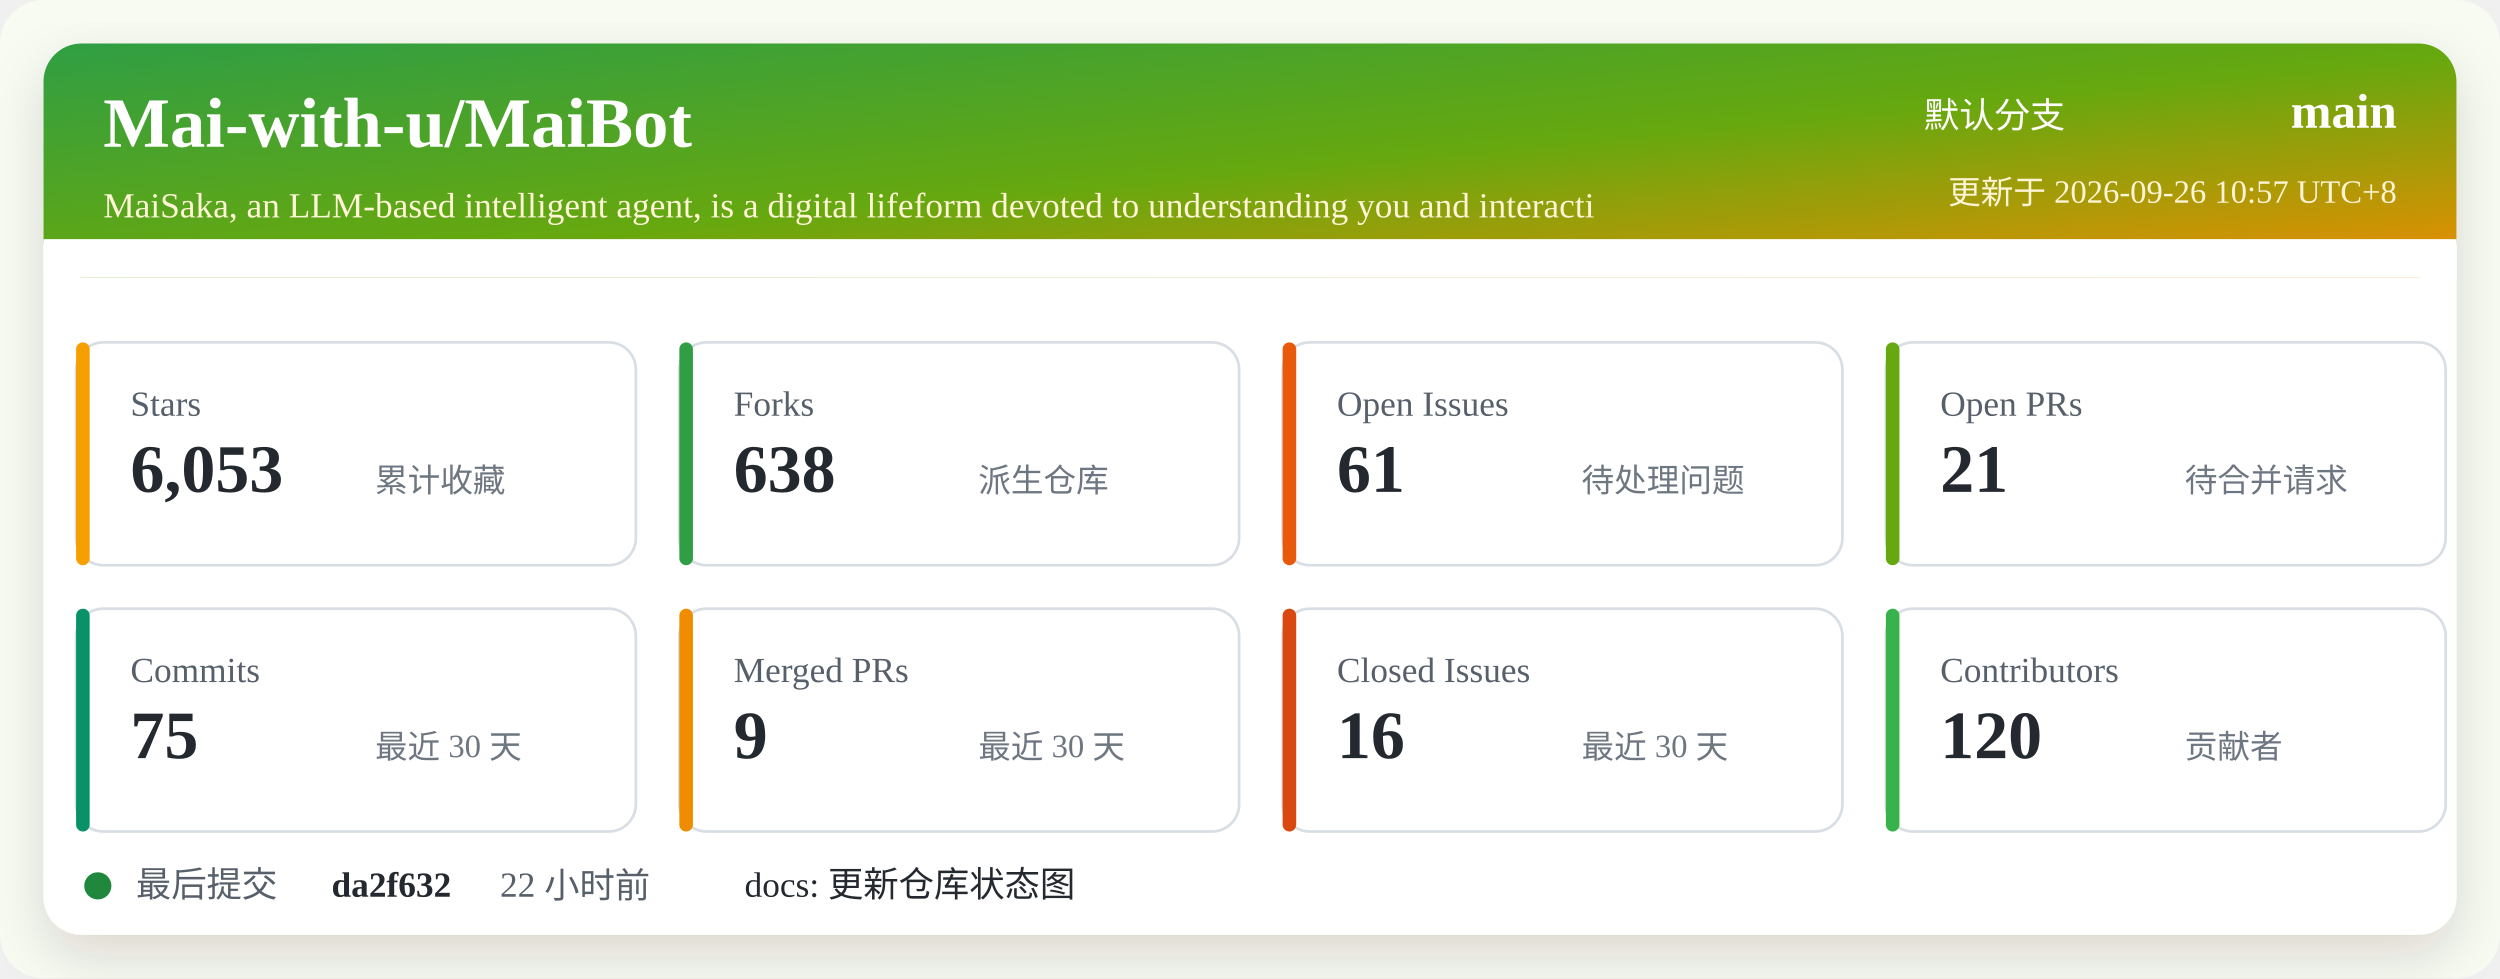
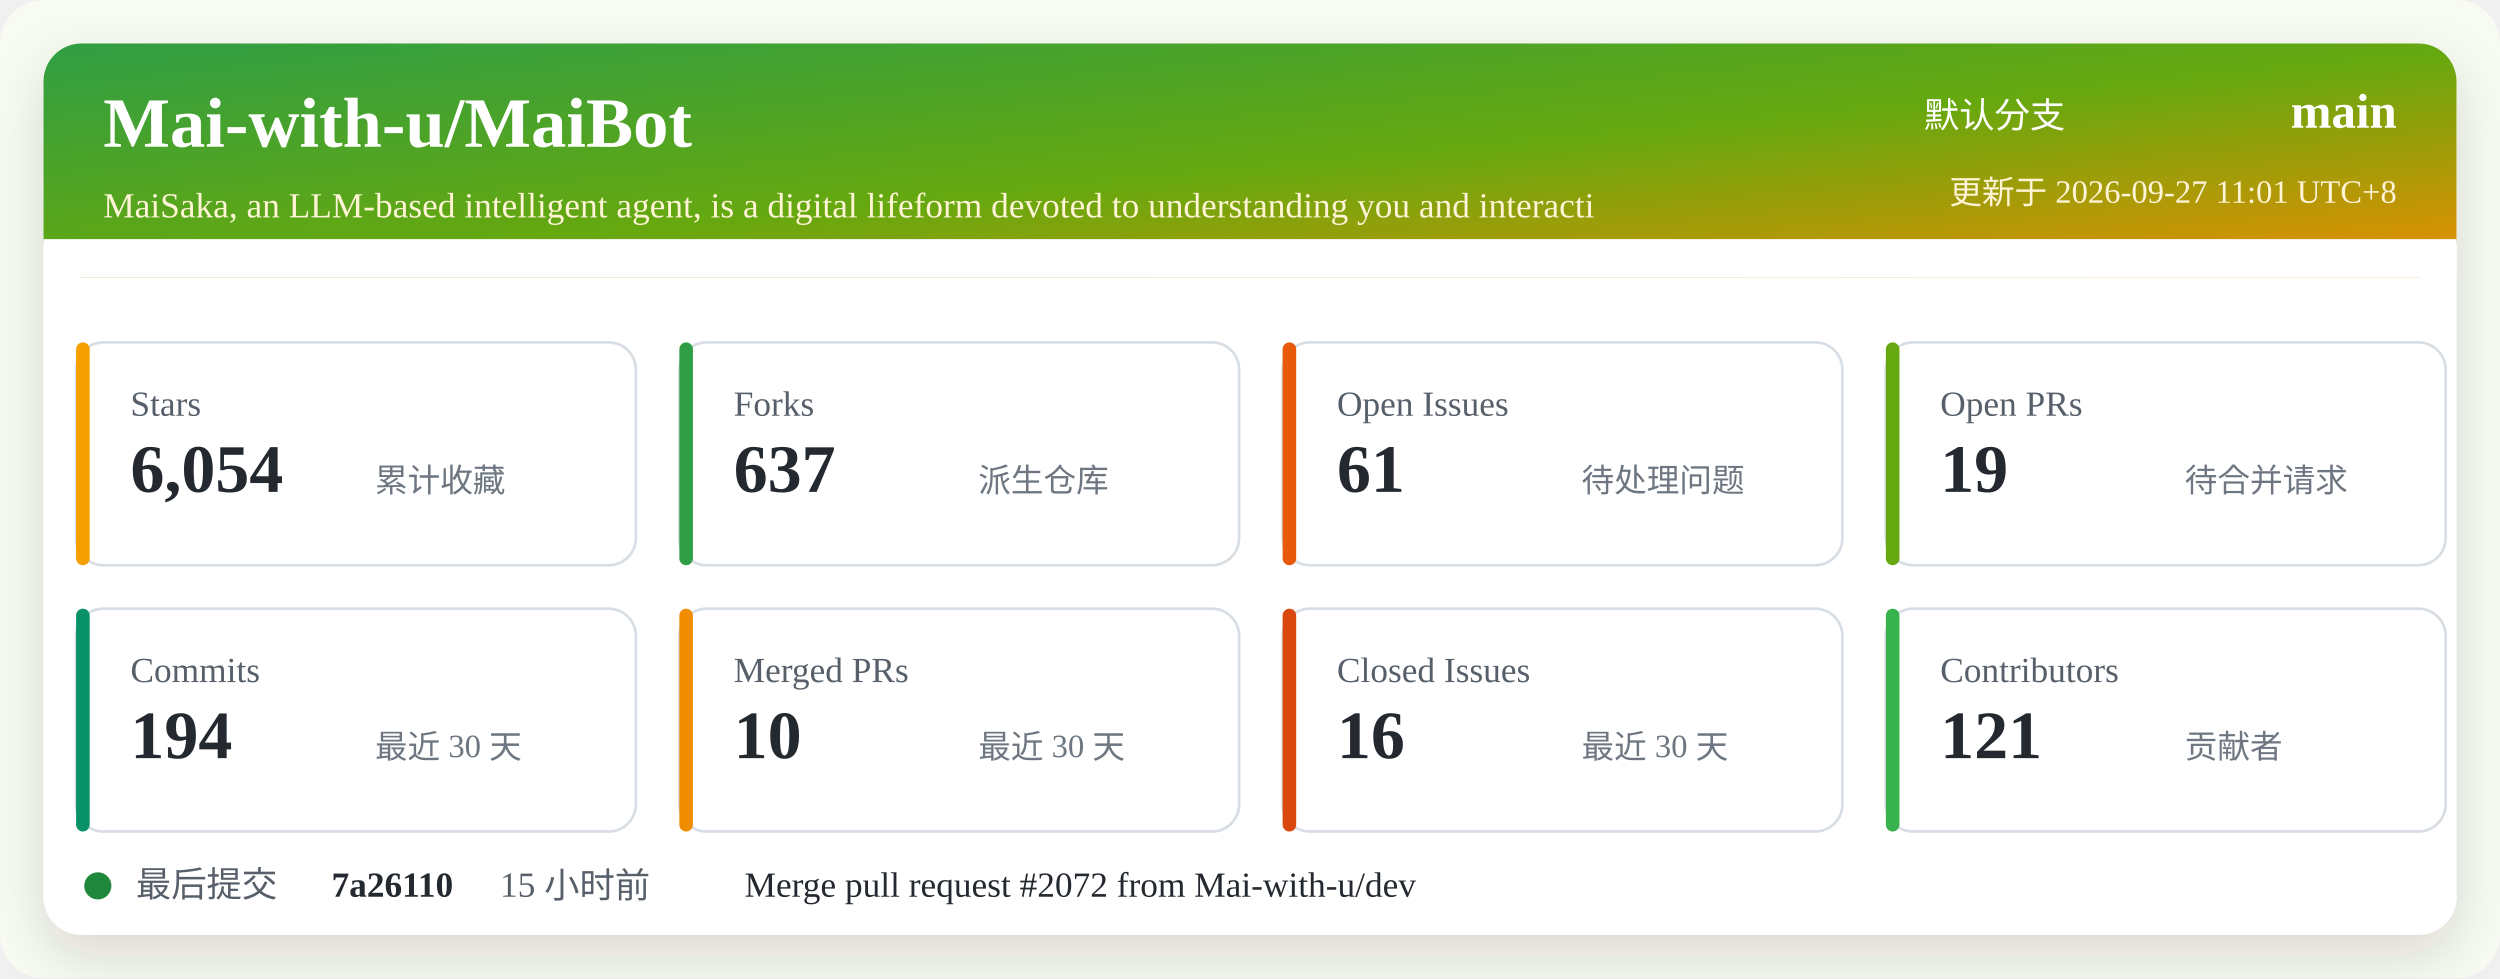
<svg xmlns="http://www.w3.org/2000/svg" width="920" height="360" viewBox="0 0 920 360" role="img" aria-labelledby="title desc">
  <defs>
    <linearGradient id="header" x1="0" x2="1" y1="0" y2="1">
      <stop offset="0%" stop-color="#2f9e44" />
      <stop offset="52%" stop-color="#66a80f" />
      <stop offset="100%" stop-color="#f08c00" />
    </linearGradient>
    <filter id="shadow" x="-5%" y="-5%" width="110%" height="110%">
      <feDropShadow dx="0" dy="8" stdDeviation="10" flood-color="#2b2318" flood-opacity="0.14" />
    </filter>
  </defs>
  <rect width="920" height="360" rx="16" fill="#f7fbf2" />
  <rect x="16" y="16" width="888" height="328" rx="14" fill="#ffffff" filter="url(#shadow)" />
  <rect x="16" y="16" width="888" height="86" rx="14" fill="url(#header)" />
  <path d="M16 88 H904 V102 H16 Z" fill="#ffffff" />
  <text x="38" y="54" fill="#ffffff" font-size="26" font-weight="700">Mai-with-u/MaiBot</text>
  <text x="38" y="80" fill="#fff4d6" font-size="13">MaiSaka, an LLM-based intelligent agent, is a digital lifeform devoted to understanding you and interacti</text>
  <text x="760" y="47" fill="#ffffff" font-size="13" text-anchor="end">默认分支</text>
  <text x="882" y="47" fill="#ffffff" font-size="18" font-weight="700" text-anchor="end">main</text>
-   <text x="882" y="75" fill="#fff4d6" font-size="12" text-anchor="end">更新于 2026-09-26 10:57 UTC+8</text>
+   <text x="882" y="75" fill="#fff4d6" font-size="12" text-anchor="end">更新于 2026-09-27 11:01 UTC+8</text>
  <g transform="translate(28 126)">
    <rect width="206" height="82" rx="10" fill="#ffffff" stroke="#d8dee4" />
    <rect x="0" y="0" width="5" height="82" rx="2.5" fill="#f59f00" />
    <text x="20" y="27" fill="#57606a" font-size="13">Stars</text>
-     <text x="20" y="55" fill="#24292f" font-size="25" font-weight="700">6,053</text>
+     <text x="20" y="55" fill="#24292f" font-size="25" font-weight="700">6,054</text>
    <text x="110" y="55" fill="#6e7781" font-size="12">累计收藏</text>
  </g>
  <g transform="translate(250 126)">
    <rect width="206" height="82" rx="10" fill="#ffffff" stroke="#d8dee4" />
    <rect x="0" y="0" width="5" height="82" rx="2.5" fill="#2f9e44" />
    <text x="20" y="27" fill="#57606a" font-size="13">Forks</text>
-     <text x="20" y="55" fill="#24292f" font-size="25" font-weight="700">638</text>
+     <text x="20" y="55" fill="#24292f" font-size="25" font-weight="700">637</text>
    <text x="110" y="55" fill="#6e7781" font-size="12">派生仓库</text>
  </g>
  <g transform="translate(472 126)">
    <rect width="206" height="82" rx="10" fill="#ffffff" stroke="#d8dee4" />
    <rect x="0" y="0" width="5" height="82" rx="2.5" fill="#e8590c" />
    <text x="20" y="27" fill="#57606a" font-size="13">Open Issues</text>
    <text x="20" y="55" fill="#24292f" font-size="25" font-weight="700">61</text>
    <text x="110" y="55" fill="#6e7781" font-size="12">待处理问题</text>
  </g>
  <g transform="translate(694 126)">
    <rect width="206" height="82" rx="10" fill="#ffffff" stroke="#d8dee4" />
    <rect x="0" y="0" width="5" height="82" rx="2.5" fill="#66a80f" />
    <text x="20" y="27" fill="#57606a" font-size="13">Open PRs</text>
-     <text x="20" y="55" fill="#24292f" font-size="25" font-weight="700">21</text>
+     <text x="20" y="55" fill="#24292f" font-size="25" font-weight="700">19</text>
    <text x="110" y="55" fill="#6e7781" font-size="12">待合并请求</text>
  </g>
  <g transform="translate(28 224)">
    <rect width="206" height="82" rx="10" fill="#ffffff" stroke="#d8dee4" />
    <rect x="0" y="0" width="5" height="82" rx="2.5" fill="#099268" />
    <text x="20" y="27" fill="#57606a" font-size="13">Commits</text>
-     <text x="20" y="55" fill="#24292f" font-size="25" font-weight="700">75</text>
+     <text x="20" y="55" fill="#24292f" font-size="25" font-weight="700">194</text>
    <text x="110" y="55" fill="#6e7781" font-size="12">最近 30 天</text>
  </g>
  <g transform="translate(250 224)">
    <rect width="206" height="82" rx="10" fill="#ffffff" stroke="#d8dee4" />
    <rect x="0" y="0" width="5" height="82" rx="2.5" fill="#f08c00" />
    <text x="20" y="27" fill="#57606a" font-size="13">Merged PRs</text>
-     <text x="20" y="55" fill="#24292f" font-size="25" font-weight="700">9</text>
+     <text x="20" y="55" fill="#24292f" font-size="25" font-weight="700">10</text>
    <text x="110" y="55" fill="#6e7781" font-size="12">最近 30 天</text>
  </g>
  <g transform="translate(472 224)">
    <rect width="206" height="82" rx="10" fill="#ffffff" stroke="#d8dee4" />
    <rect x="0" y="0" width="5" height="82" rx="2.5" fill="#d9480f" />
    <text x="20" y="27" fill="#57606a" font-size="13">Closed Issues</text>
    <text x="20" y="55" fill="#24292f" font-size="25" font-weight="700">16</text>
    <text x="110" y="55" fill="#6e7781" font-size="12">最近 30 天</text>
  </g>
  <g transform="translate(694 224)">
    <rect width="206" height="82" rx="10" fill="#ffffff" stroke="#d8dee4" />
    <rect x="0" y="0" width="5" height="82" rx="2.5" fill="#37b24d" />
    <text x="20" y="27" fill="#57606a" font-size="13">Contributors</text>
-     <text x="20" y="55" fill="#24292f" font-size="25" font-weight="700">120</text>
+     <text x="20" y="55" fill="#24292f" font-size="25" font-weight="700">121</text>
    <text x="110" y="55" fill="#6e7781" font-size="12">贡献者</text>
  </g>
  <g transform="translate(28 318)">
    <circle cx="8" cy="8" r="5" fill="#1f883d" />
    <text x="22" y="12" fill="#57606a" font-size="13">最后提交</text>
-     <text x="94" y="12" fill="#24292f" font-size="13" font-weight="700">da2f632</text>
-     <text x="156" y="12" fill="#57606a" font-size="13">22 小时前</text>
-     <text x="246" y="12" fill="#24292f" font-size="13">docs: 更新仓库状态图</text>
+     <text x="94" y="12" fill="#24292f" font-size="13" font-weight="700">7a26110</text>
+     <text x="156" y="12" fill="#57606a" font-size="13">15 小时前</text>
+     <text x="246" y="12" fill="#24292f" font-size="13">Merge pull request #2072 from Mai-with-u/dev</text>
  </g>
</svg>
